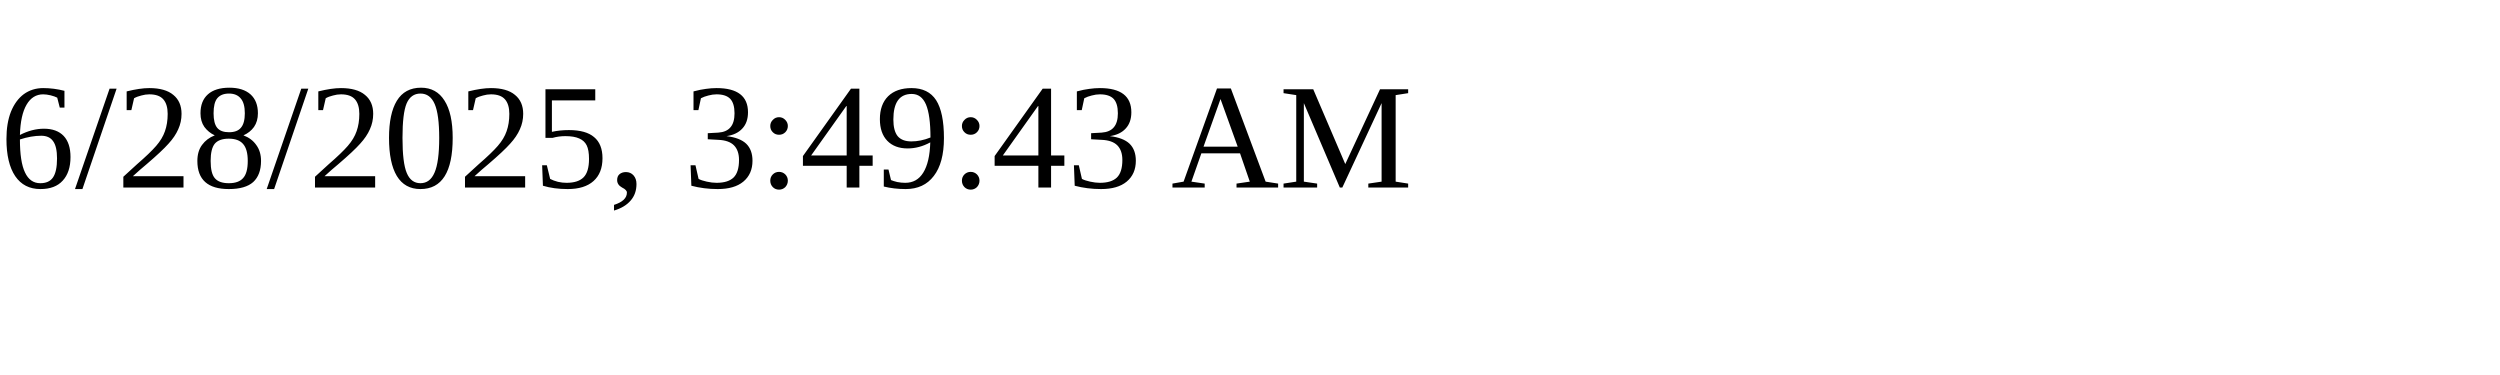
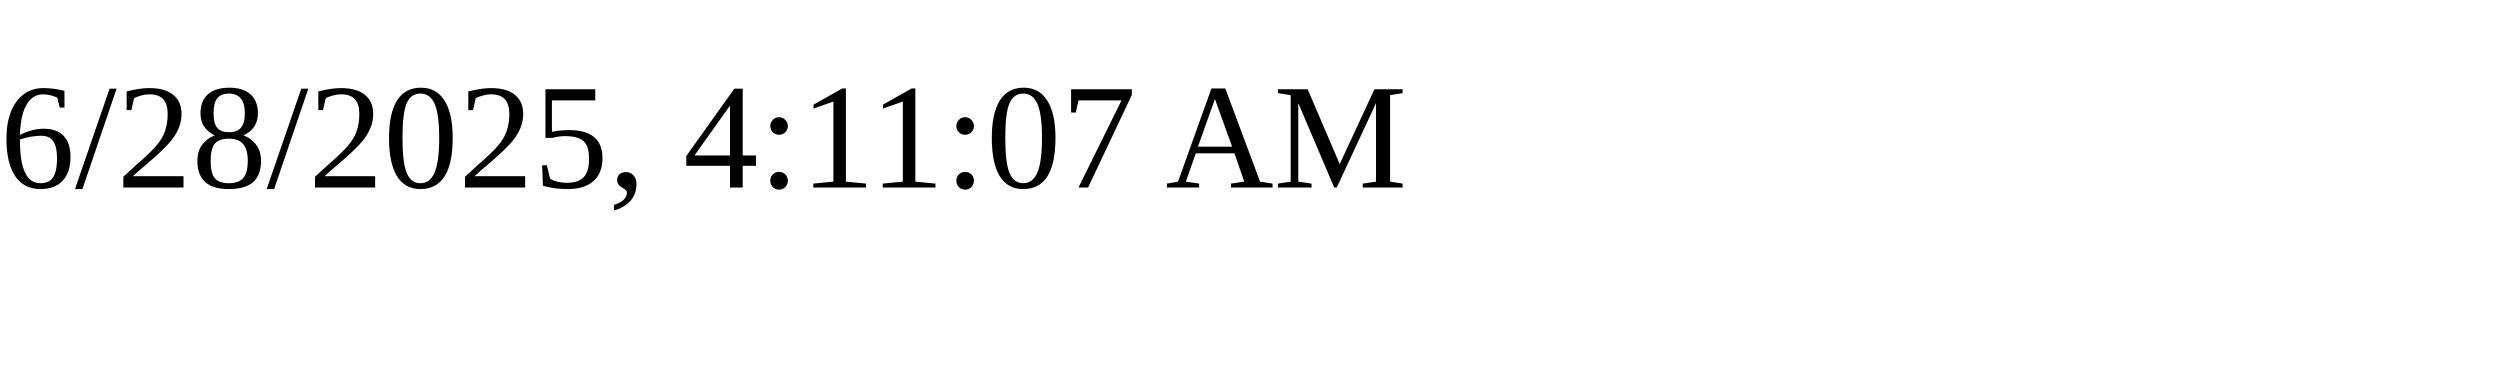
<svg xmlns="http://www.w3.org/2000/svg" height="30" width="200">
-   <text x="0" y="15">6/28/2025, 3:49:43 AM</text>
+   <text x="0" y="15">6/28/2025, 4:11:07 AM</text>
</svg>
